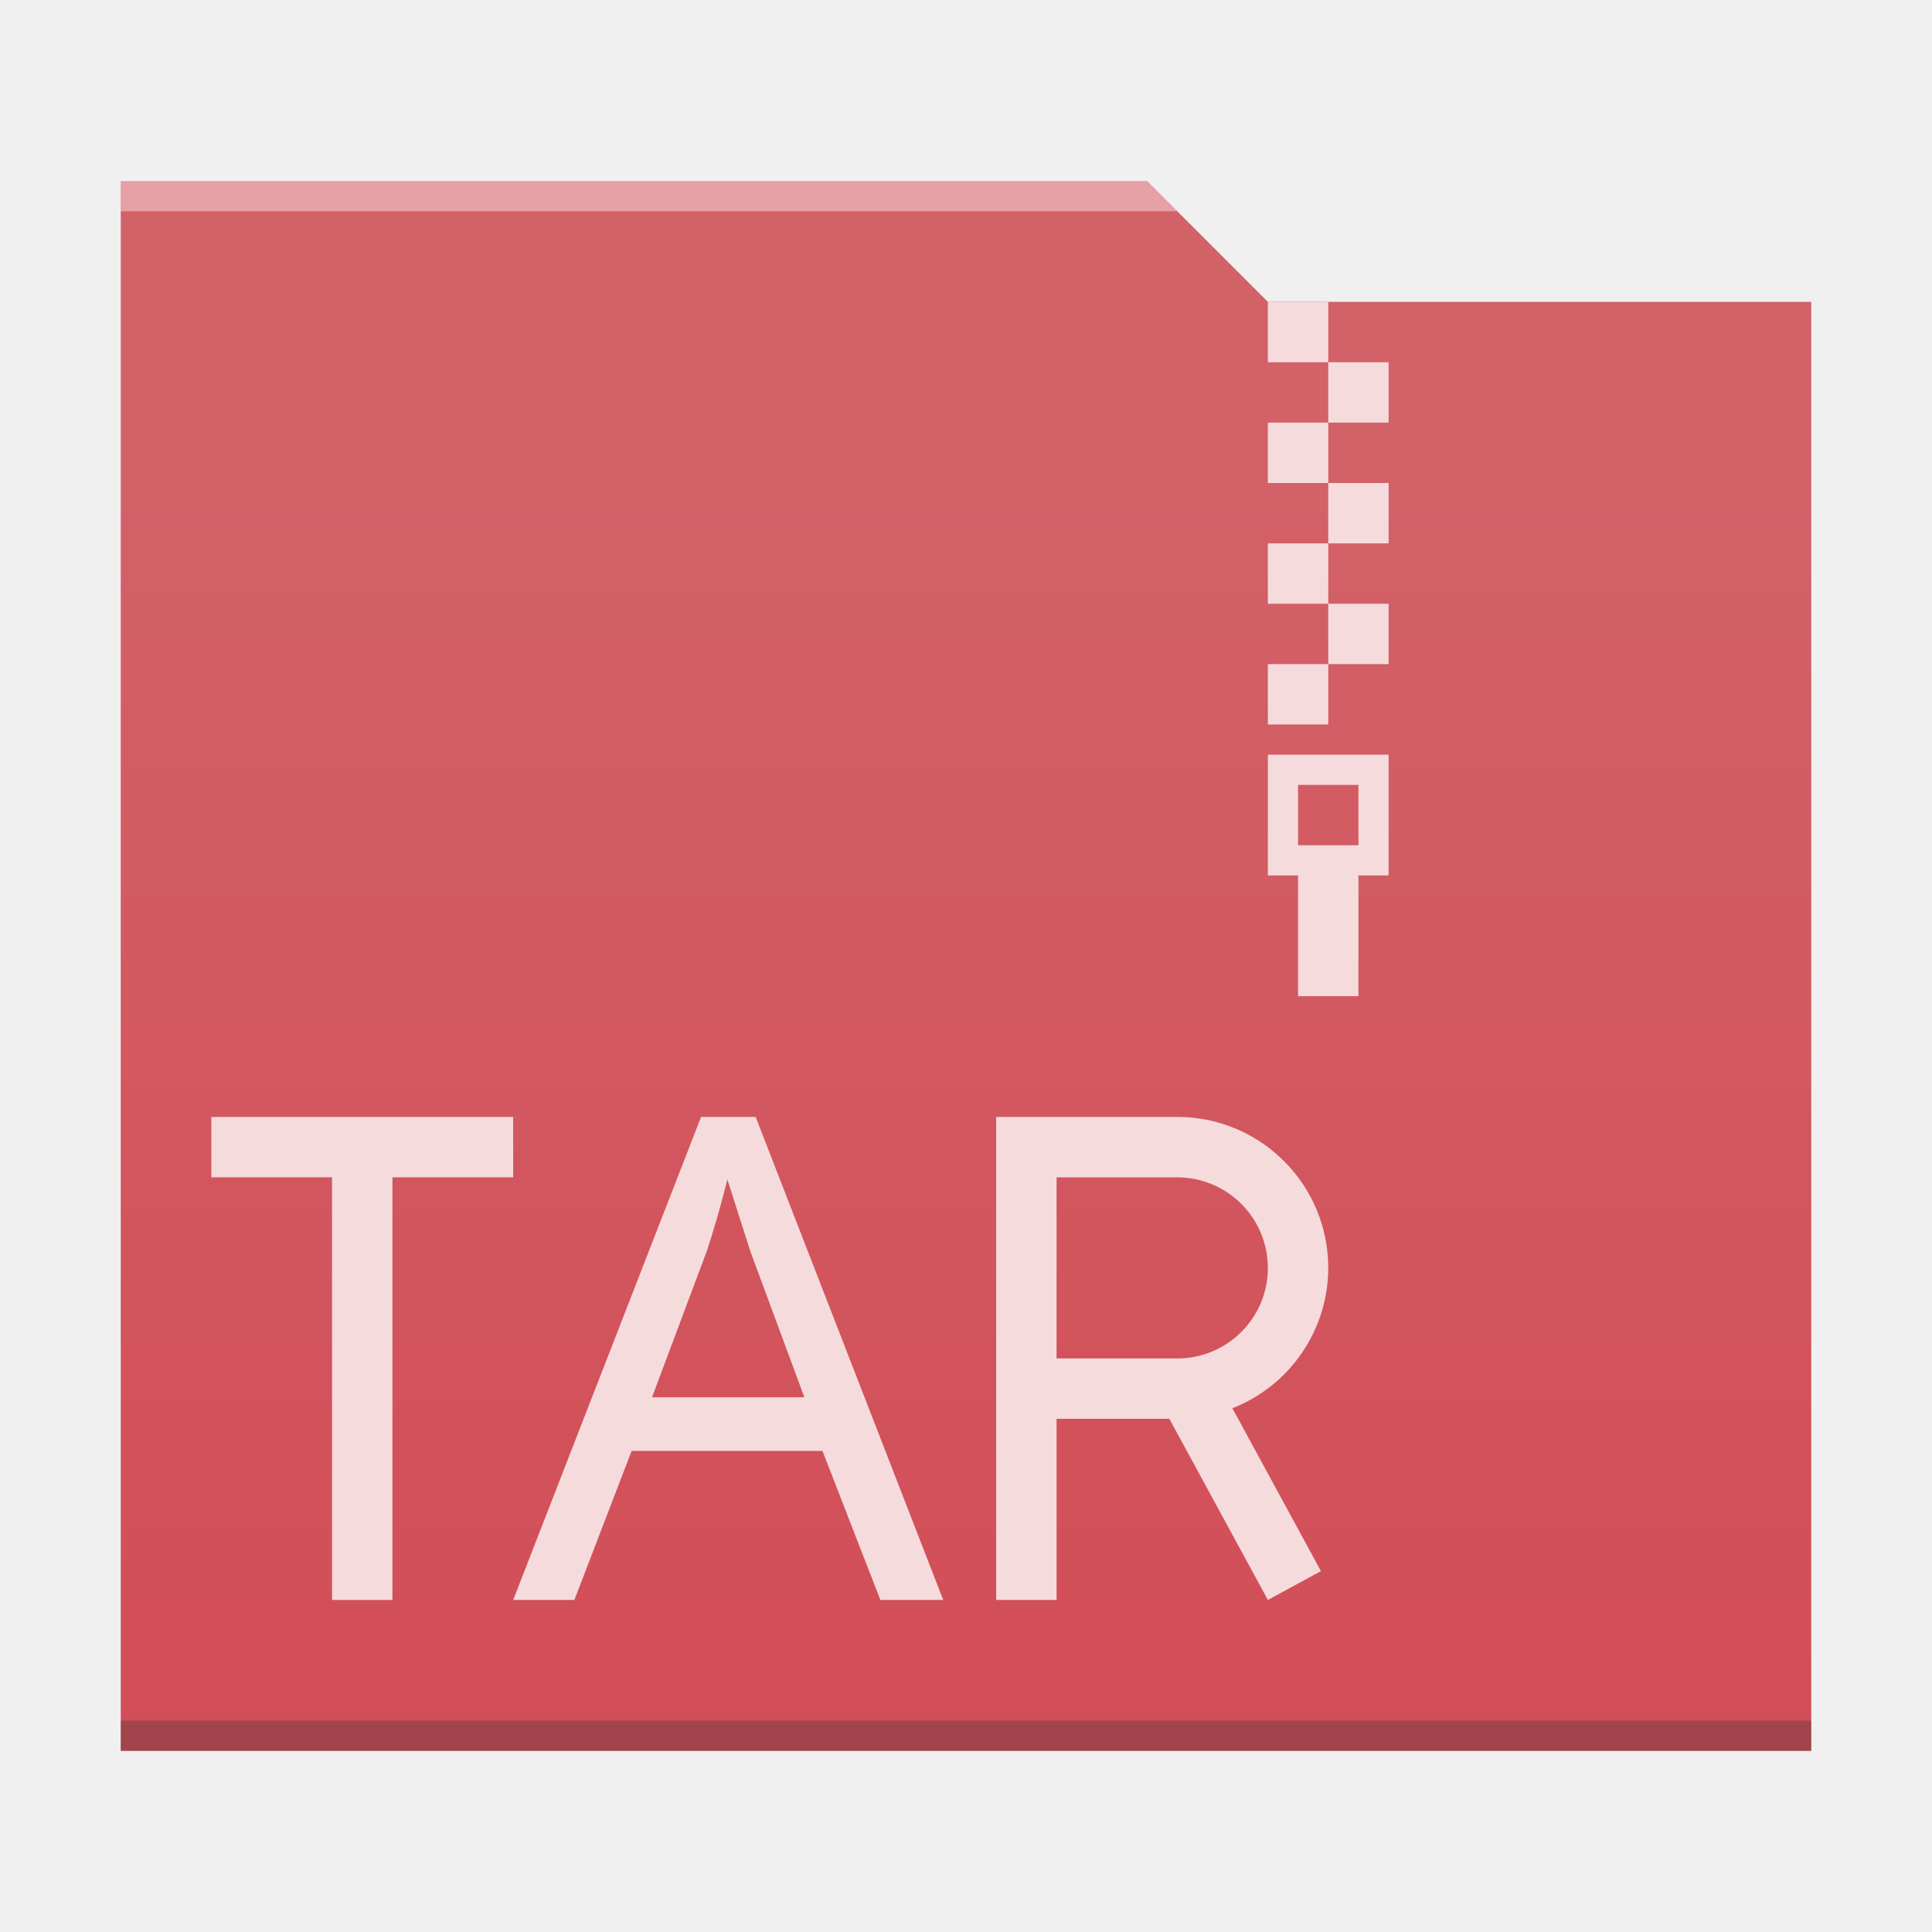
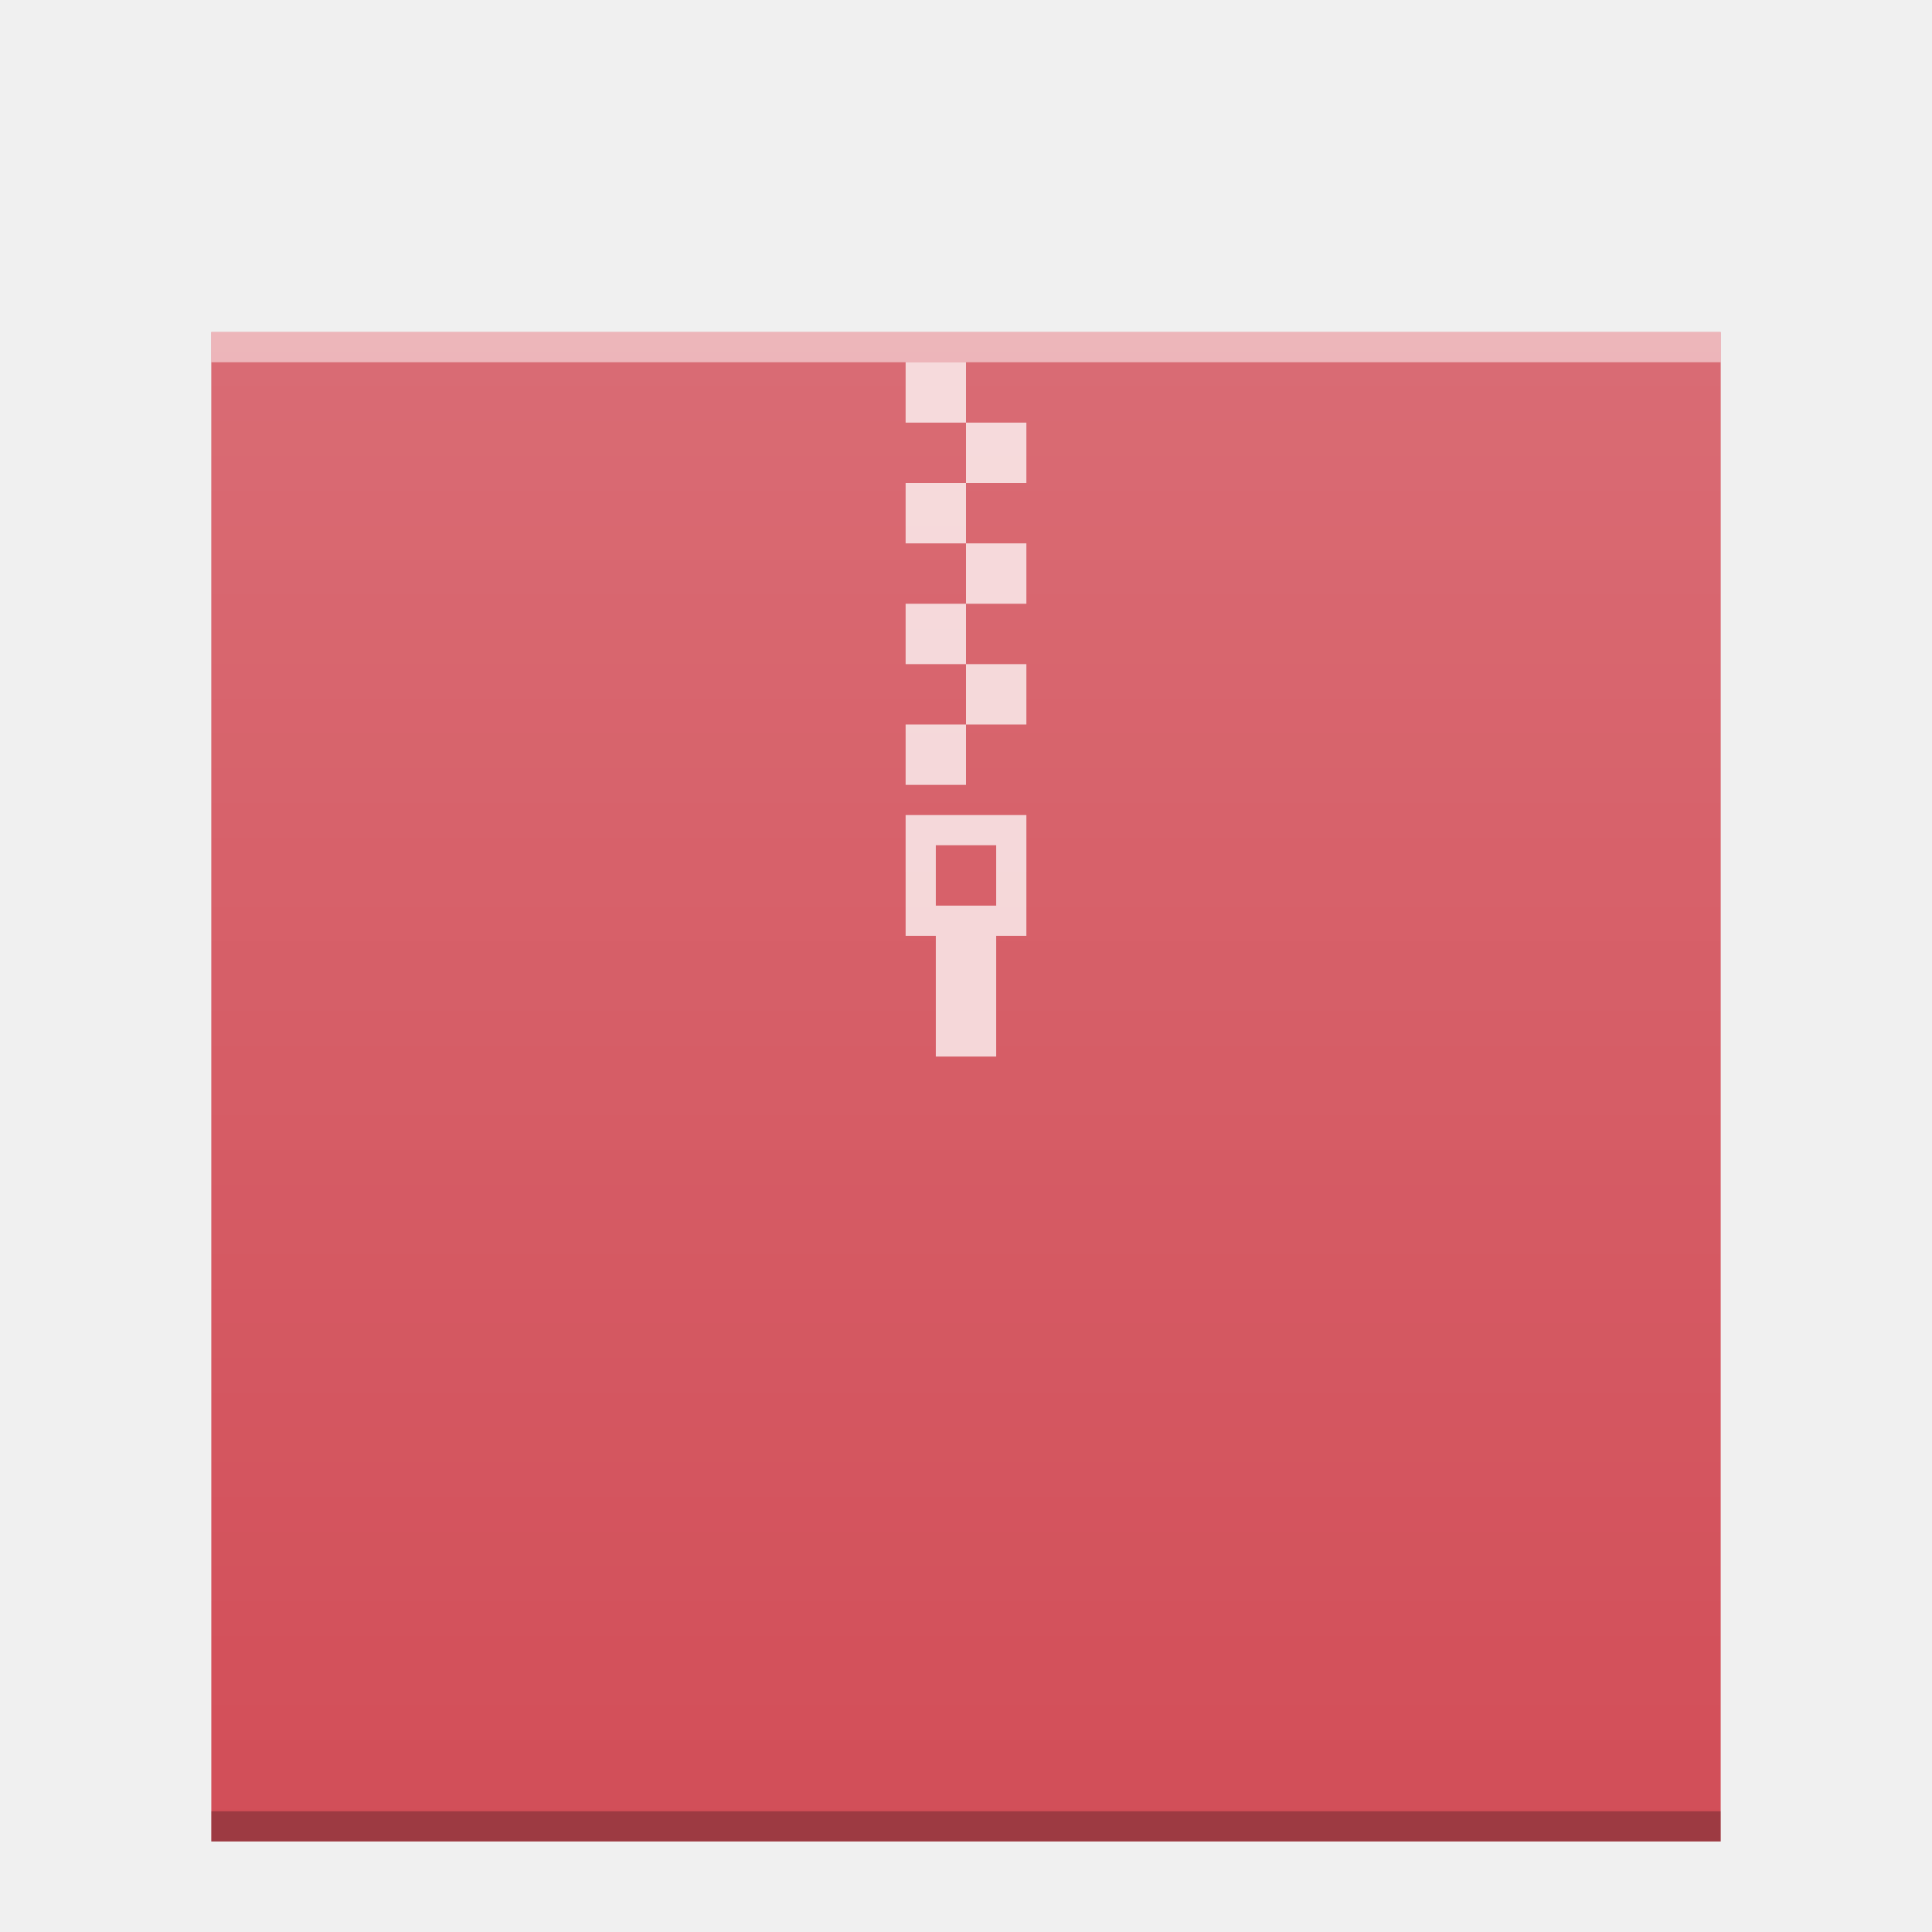
<svg xmlns="http://www.w3.org/2000/svg" xmlns:xlink="http://www.w3.org/1999/xlink" width="64" version="1.1" viewBox="0 0 64 64" height="64" id="svg2">
  <defs id="defs4">
-     <linearGradient id="linearGradient4300">
-       <stop style="stop-color:#d24d57" id="stop4302" />
-       <stop offset="1" style="stop-color:#d36168" id="stop4304" />
-     </linearGradient>
-     <linearGradient id="linearGradient4300-2">
-       <stop style="stop-color:#3a539b" id="stop4302-4" />
-       <stop offset="1" style="stop-color:#3f5aa9" id="stop4304-1" />
-     </linearGradient>
-     <linearGradient gradientTransform="matrix(-1,0,0,0.9996746,448.5714,-483.6216)" gradientUnits="userSpaceOnUse" x2="0" y2="499.784" y1="541.798" id="linearGradient4178" xlink:href="#linearGradient4300" />
-     <linearGradient id="linearGradient4300-2-6">
-       <stop style="stop-color:#913d88" id="stop4302-4-7" />
-       <stop offset="1" style="stop-color:#9b4792" id="stop4304-1-5" />
+     <linearGradient xlink:href="#linearGradient6251" id="linearGradient4850" gradientUnits="userSpaceOnUse" gradientTransform="matrix(1,0,0,0.8458734,-47,-272.7346)" x1="58" y1="393.953" x2="58" y2="324.659" />
+     <linearGradient id="linearGradient6251">
+       <stop style="stop-color:#ffffff;stop-opacity:0" offset="0" id="stop6253" />
+       <stop style="stop-color:#ffffff;stop-opacity:0.2" offset="1" id="stop6255" />
    </linearGradient>
  </defs>
-   <path style="fill:url(#linearGradient4178);fill-opacity:1.0" d="m 38,6 4,4 18,0 0,48 -56,0 0,-52 z" id="rect4113" />
-   <path style="fill:#2e3132;fill-opacity:0.294" id="path4151-2" d="m 4,58 56,0 0,-1 -56,0 c 0,-1e-4 0,1 0,1 z" />
-   <path style="fill:#f5dbdc;fill-opacity:1" d="m 44,10 z m 0,0 -2,0 0,2 2,0 z m 0,2 0,2 2,0 0,-2 z m 0,2 -2,0 0,2 2,0 z m 0,2 0,2 2,0 0,-2 z m 0,2 -2,0 0,2 2,0 z m 0,2 0,2 2,0 0,-2 z m 0,2 -2,0 0,2 2,0 z" id="rect4173-3" />
-   <path style="fill:#ffffff;fill-opacity:0.41" d="m 4,6 0,1 35,0 -1,-1 -34,0 z" id="rect4236-5-5" />
-   <path id="path4748-1" d="m 42,25 0,4 1,0 0,4 2,0 0,-4 1,0 0,-4 z m 1,1 2,0 0,2 -2,0 z" style="fill:#f5dbdc;fill-opacity:1;stroke-width:2.8;stroke-opacity:0.55" />
-   <g style="font-style:normal;font-weight:normal;font-size:22.322px;line-height:125%;font-family:sans-serif;letter-spacing:0px;word-spacing:0px;fill:#f5dbdc;fill-opacity:1;stroke:none;stroke-width:1px;stroke-linecap:butt;stroke-linejoin:miter;stroke-opacity:1" id="text4167" transform="translate(-11.95963,0.034431)">
-     <path d="m 41.123,52.966 -1.918,-4.937 -6.322,0 -1.896,4.937 -2.027,0 6.223,-16 1.809,0 6.213,16 -2.082,0 z m -2.518,-6.714 -1.787,-4.828 -0.763,-2.387 q -0.327,1.308 -0.687,2.387 l -1.809,4.828 5.046,0 z" style="font-style:normal;font-variant:normal;font-weight:normal;font-stretch:normal;font-family:'Noto Sans';-inkscape-font-specification:'Noto Sans';fill:#f5dbdc;fill-opacity:1" id="path4172" />
-   </g>
-   <path style="color:#4d4d4d;clip-rule:nonzero;display:inline;overflow:visible;visibility:visible;opacity:1;isolation:auto;mix-blend-mode:normal;color-interpolation:sRGB;color-interpolation-filters:linearRGB;solid-color:#000000;solid-opacity:1;fill:#f5dbdc;fill-opacity:1;fill-rule:nonzero;stroke:none;stroke-width:2;stroke-linecap:square;stroke-linejoin:miter;stroke-miterlimit:4;stroke-dasharray:none;stroke-dashoffset:0;stroke-opacity:1;color-rendering:auto;image-rendering:auto;shape-rendering:auto;text-rendering:auto;enable-background:accumulate" d="m 33,37 0,16 2,0 0,-6 3.736,0 3.264,6 1.758,-0.955 -2.934,-5.395 A 5,5 0 0 0 44,42 L 43.992,41.711 A 5,5 0 0 0 39,37 l -4,0 -2,0 z m 2,2 4,0 0,0.002 a 3,3 0 0 1 2.994,2.824 L 42,42 a 3,3 0 0 1 -2.957,3 A 3,3 0 0 1 39,44.998 l 0,0.002 -4,0 0,-6 z" id="rect4146-3" />
-   <path style="color:#4d4d4d;clip-rule:nonzero;display:inline;overflow:visible;visibility:visible;opacity:1;isolation:auto;mix-blend-mode:normal;color-interpolation:sRGB;color-interpolation-filters:linearRGB;solid-color:#000000;solid-opacity:1;fill:#f5dbdc;fill-opacity:1;fill-rule:nonzero;stroke:none;stroke-width:2;stroke-linecap:square;stroke-linejoin:miter;stroke-miterlimit:4;stroke-dasharray:none;stroke-dashoffset:0;stroke-opacity:1;color-rendering:auto;image-rendering:auto;shape-rendering:auto;text-rendering:auto;enable-background:accumulate" d="M 7 37 L 7 39 L 11 39 L 11 53 L 13 53 L 13 39 L 17 39 L 17 37 L 13 37 L 11 37 L 7 37 z " id="rect4187" />
+   <rect style="color:#000000;clip-rule:nonzero;display:inline;overflow:visible;visibility:visible;opacity:1;isolation:auto;mix-blend-mode:normal;color-interpolation:sRGB;color-interpolation-filters:linearRGB;solid-color:#000000;solid-opacity:1;fill:#d24e58;fill-opacity:1;fill-rule:nonzero;stroke:none;stroke-width:1;stroke-linecap:butt;stroke-linejoin:miter;stroke-miterlimit:4;stroke-dasharray:none;stroke-dashoffset:0;stroke-opacity:1;marker:none;color-rendering:auto;image-rendering:auto;shape-rendering:auto;text-rendering:auto;enable-background:accumulate" id="rect4838" width="50" height="50" x="7" y="11" />
+   <rect id="rect4840" style="color:#000000;clip-rule:nonzero;display:inline;overflow:visible;visibility:visible;opacity:0.25;isolation:auto;mix-blend-mode:normal;color-interpolation:sRGB;color-interpolation-filters:linearRGB;solid-color:#000000;solid-opacity:1;fill:#000000;fill-opacity:1;fill-rule:nonzero;stroke-width:1;stroke-linecap:butt;stroke-linejoin:miter;stroke-miterlimit:4;stroke-dasharray:none;stroke-dashoffset:0;stroke-opacity:1;color-rendering:auto;image-rendering:auto;shape-rendering:auto;text-rendering:auto;enable-background:accumulate" height="1" y="60" x="7" width="50" />
+   <rect id="rect4842" style="color:#000000;clip-rule:nonzero;display:inline;overflow:visible;visibility:visible;opacity:0.5;isolation:auto;mix-blend-mode:normal;color-interpolation:sRGB;color-interpolation-filters:linearRGB;solid-color:#000000;solid-opacity:1;fill:#ffffff;fill-opacity:1;fill-rule:nonzero;stroke-width:1;stroke-linecap:butt;stroke-linejoin:miter;stroke-miterlimit:4;stroke-dasharray:none;stroke-dashoffset:0;stroke-opacity:1;color-rendering:auto;image-rendering:auto;shape-rendering:auto;text-rendering:auto;enable-background:accumulate" height="1" y="11" x="7" width="50" />
+   <path style="opacity:0.75;fill:#ffffff;fill-opacity:1" d="m 30,12 0,2 2,0 0,-2 -2,0 z m 2,2 0,2 2,0 0,-2 -2,0 z m 0,2 -2,0 0,2 2,0 0,-2 z m 0,2 0,2 2,0 0,-2 -2,0 z m 0,2 -2,0 0,2 2,0 0,-2 z m 0,2 0,2 2,0 0,-2 -2,0 z m 0,2 -2,0 0,2 2,0 0,-2 z m -2,3 0,4 1,0 0,4 2,0 0,-4 1,0 0,-4 -4,0 z m 1,1 2,0 0,2 -2,0 0,-2 z" id="rect4173-3-3" />
+   <rect y="11" x="7" height="50" width="50" id="rect4848" style="color:#000000;clip-rule:nonzero;display:inline;overflow:visible;visibility:visible;opacity:1;isolation:auto;mix-blend-mode:normal;color-interpolation:sRGB;color-interpolation-filters:linearRGB;solid-color:#000000;solid-opacity:1;fill:url(#linearGradient4850);fill-opacity:1;fill-rule:nonzero;stroke:none;stroke-width:1;stroke-linecap:butt;stroke-linejoin:miter;stroke-miterlimit:4;stroke-dasharray:none;stroke-dashoffset:0;stroke-opacity:1;marker:none;color-rendering:auto;image-rendering:auto;shape-rendering:auto;text-rendering:auto;enable-background:accumulate" />
</svg>
